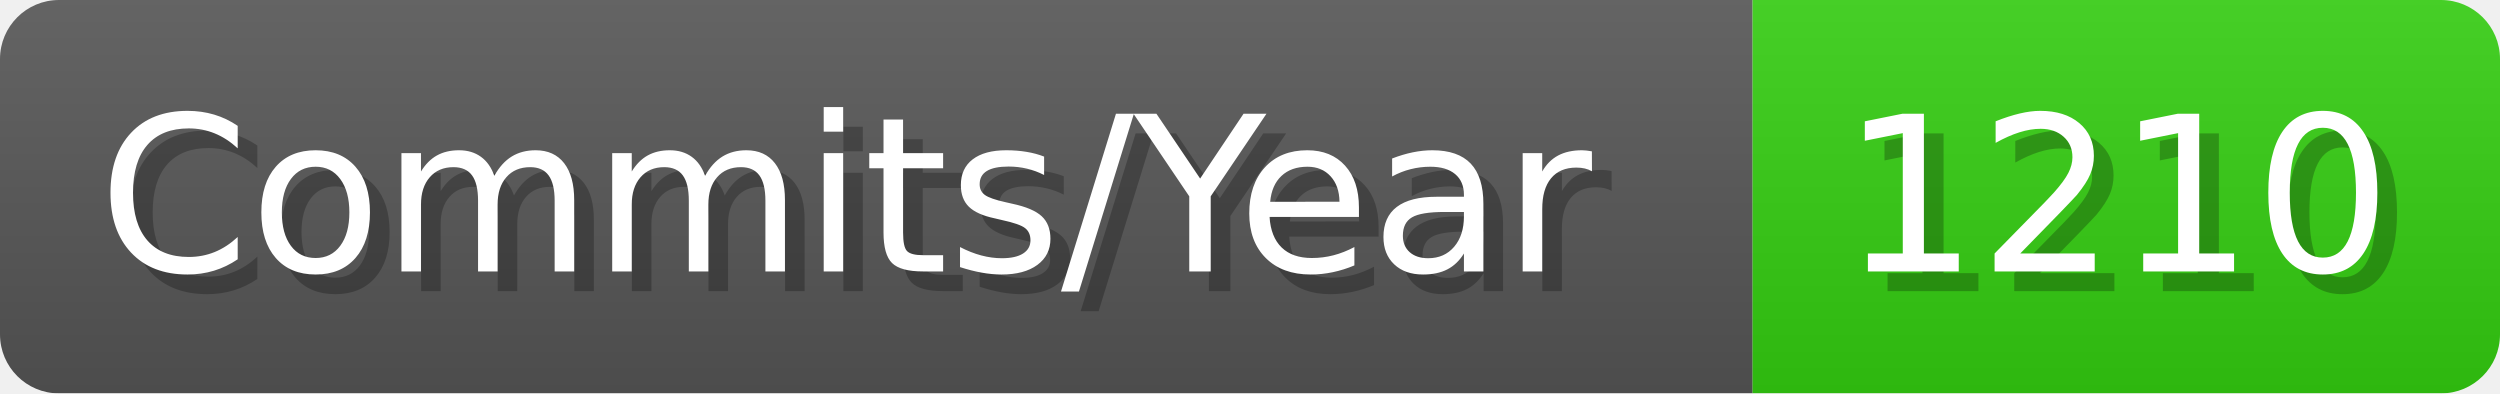
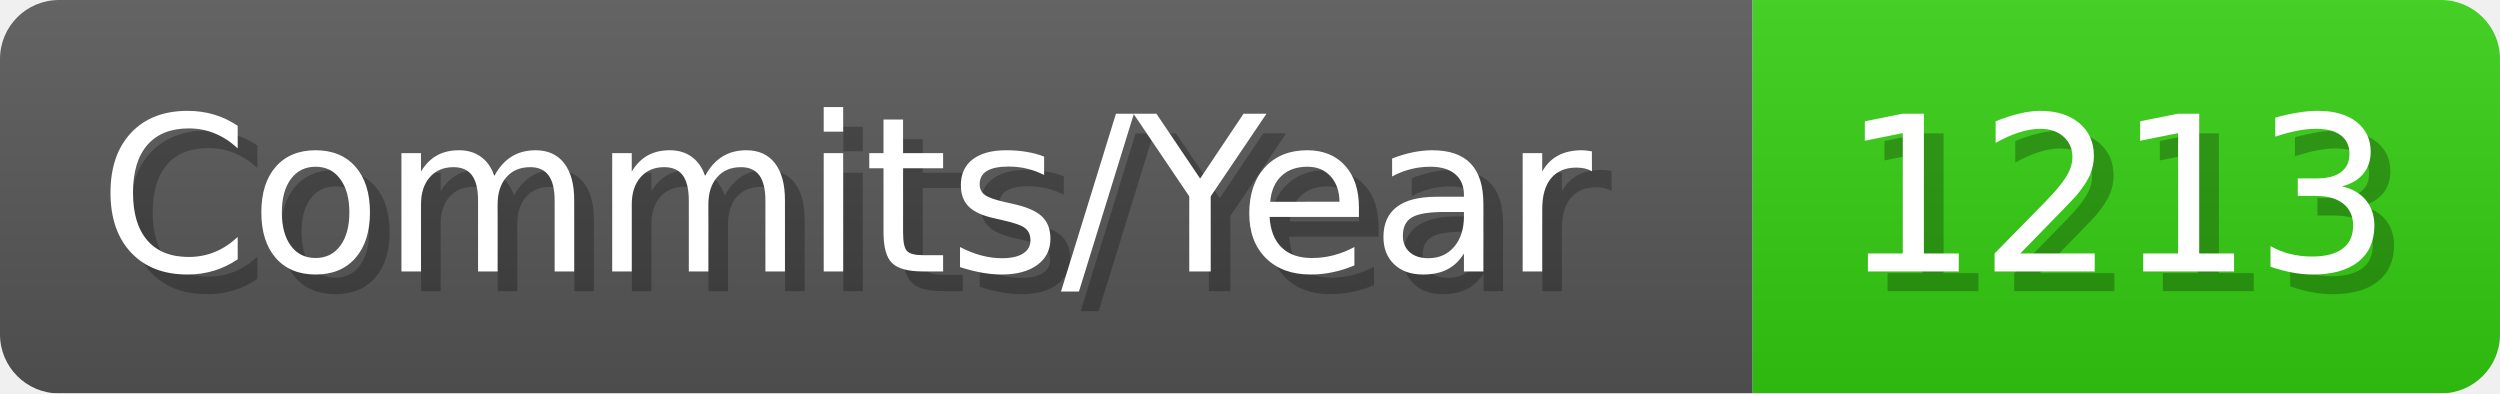
- <svg xmlns="http://www.w3.org/2000/svg" width="127.1" height="20" viewBox="0 0 1271 200" role="img" aria-label="Commits/Year: 1210">
+ <svg xmlns="http://www.w3.org/2000/svg" width="127.1" height="20" viewBox="0 0 1271 200" role="img" aria-label="Commits/Year: 1213">
  <linearGradient id="aUPdi" x2="0" y2="100%">
    <stop offset="0" stop-opacity=".1" stop-color="#EEE" />
    <stop offset="1" stop-opacity=".1" />
  </linearGradient>
  <mask id="WfAiQ">
    <rect width="1271" height="200" rx="30" fill="#FFF" />
  </mask>
  <g mask="url(#WfAiQ)">
    <rect width="891" height="200" fill="#555" />
    <rect width="380" height="200" fill="#3C1" x="891" />
    <rect width="1271" height="200" fill="url(#aUPdi)" />
  </g>
  <g aria-hidden="true" fill="#fff" text-anchor="start" font-family="Verdana,DejaVu Sans,sans-serif" font-size="110">
    <text x="60" y="148" textLength="791" fill="#000" opacity="0.25">Commits/Year</text>
    <text x="50" y="138" textLength="791">Commits/Year</text>
-     <text x="946" y="148" textLength="280" fill="#000" opacity="0.25">1210</text>
-     <text x="936" y="138" textLength="280">1210</text>
+     <text x="946" y="148" textLength="280" fill="#000" opacity="0.25">1213</text>
+     <text x="936" y="138" textLength="280">1213</text>
  </g>
</svg>
